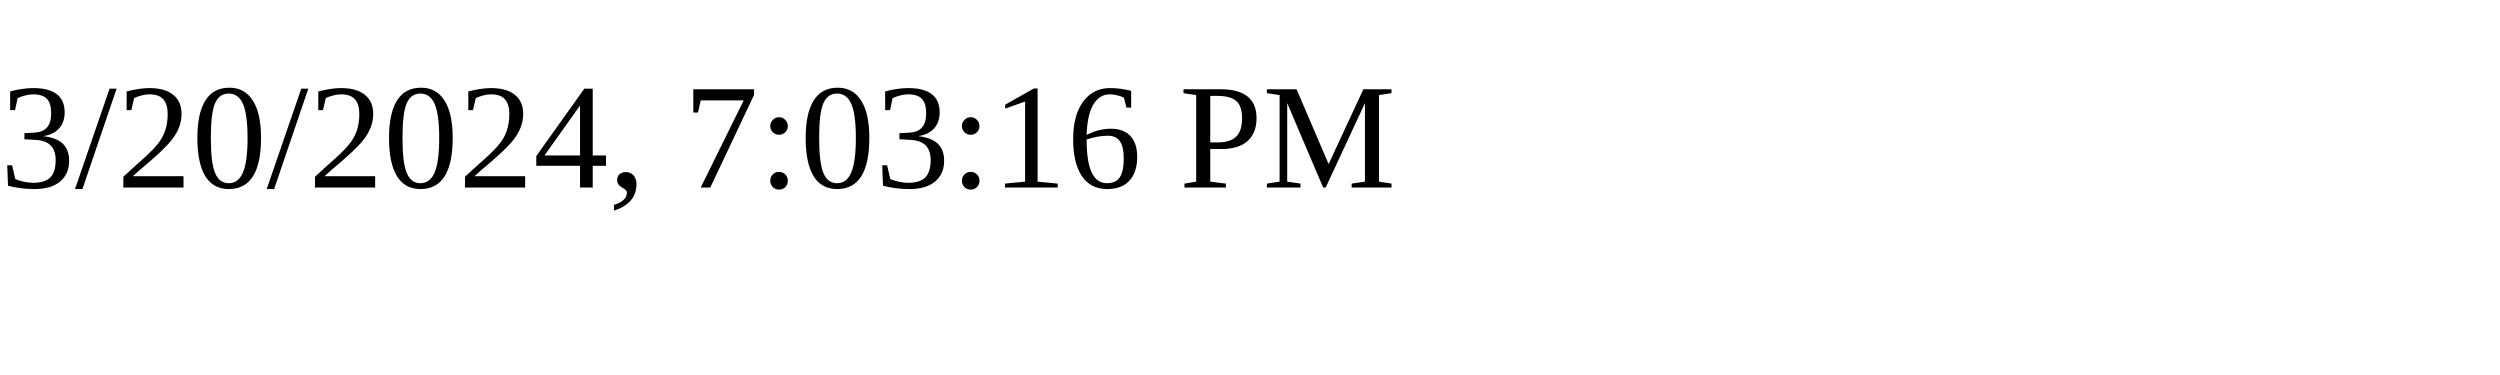
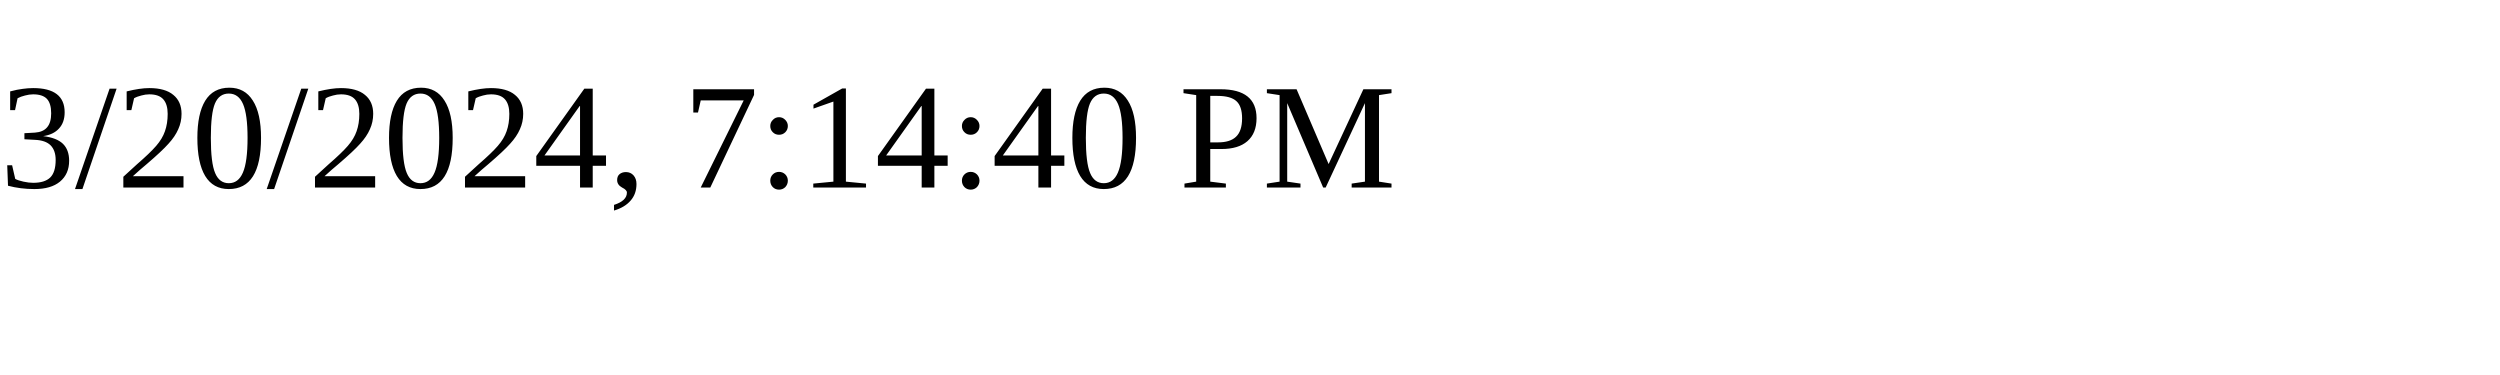
<svg xmlns="http://www.w3.org/2000/svg" height="30" width="200">
-   <text x="0" y="15">3/20/2024, 7:03:16 PM</text>
+   <text x="0" y="15">3/20/2024, 7:14:40 PM</text>
</svg>
